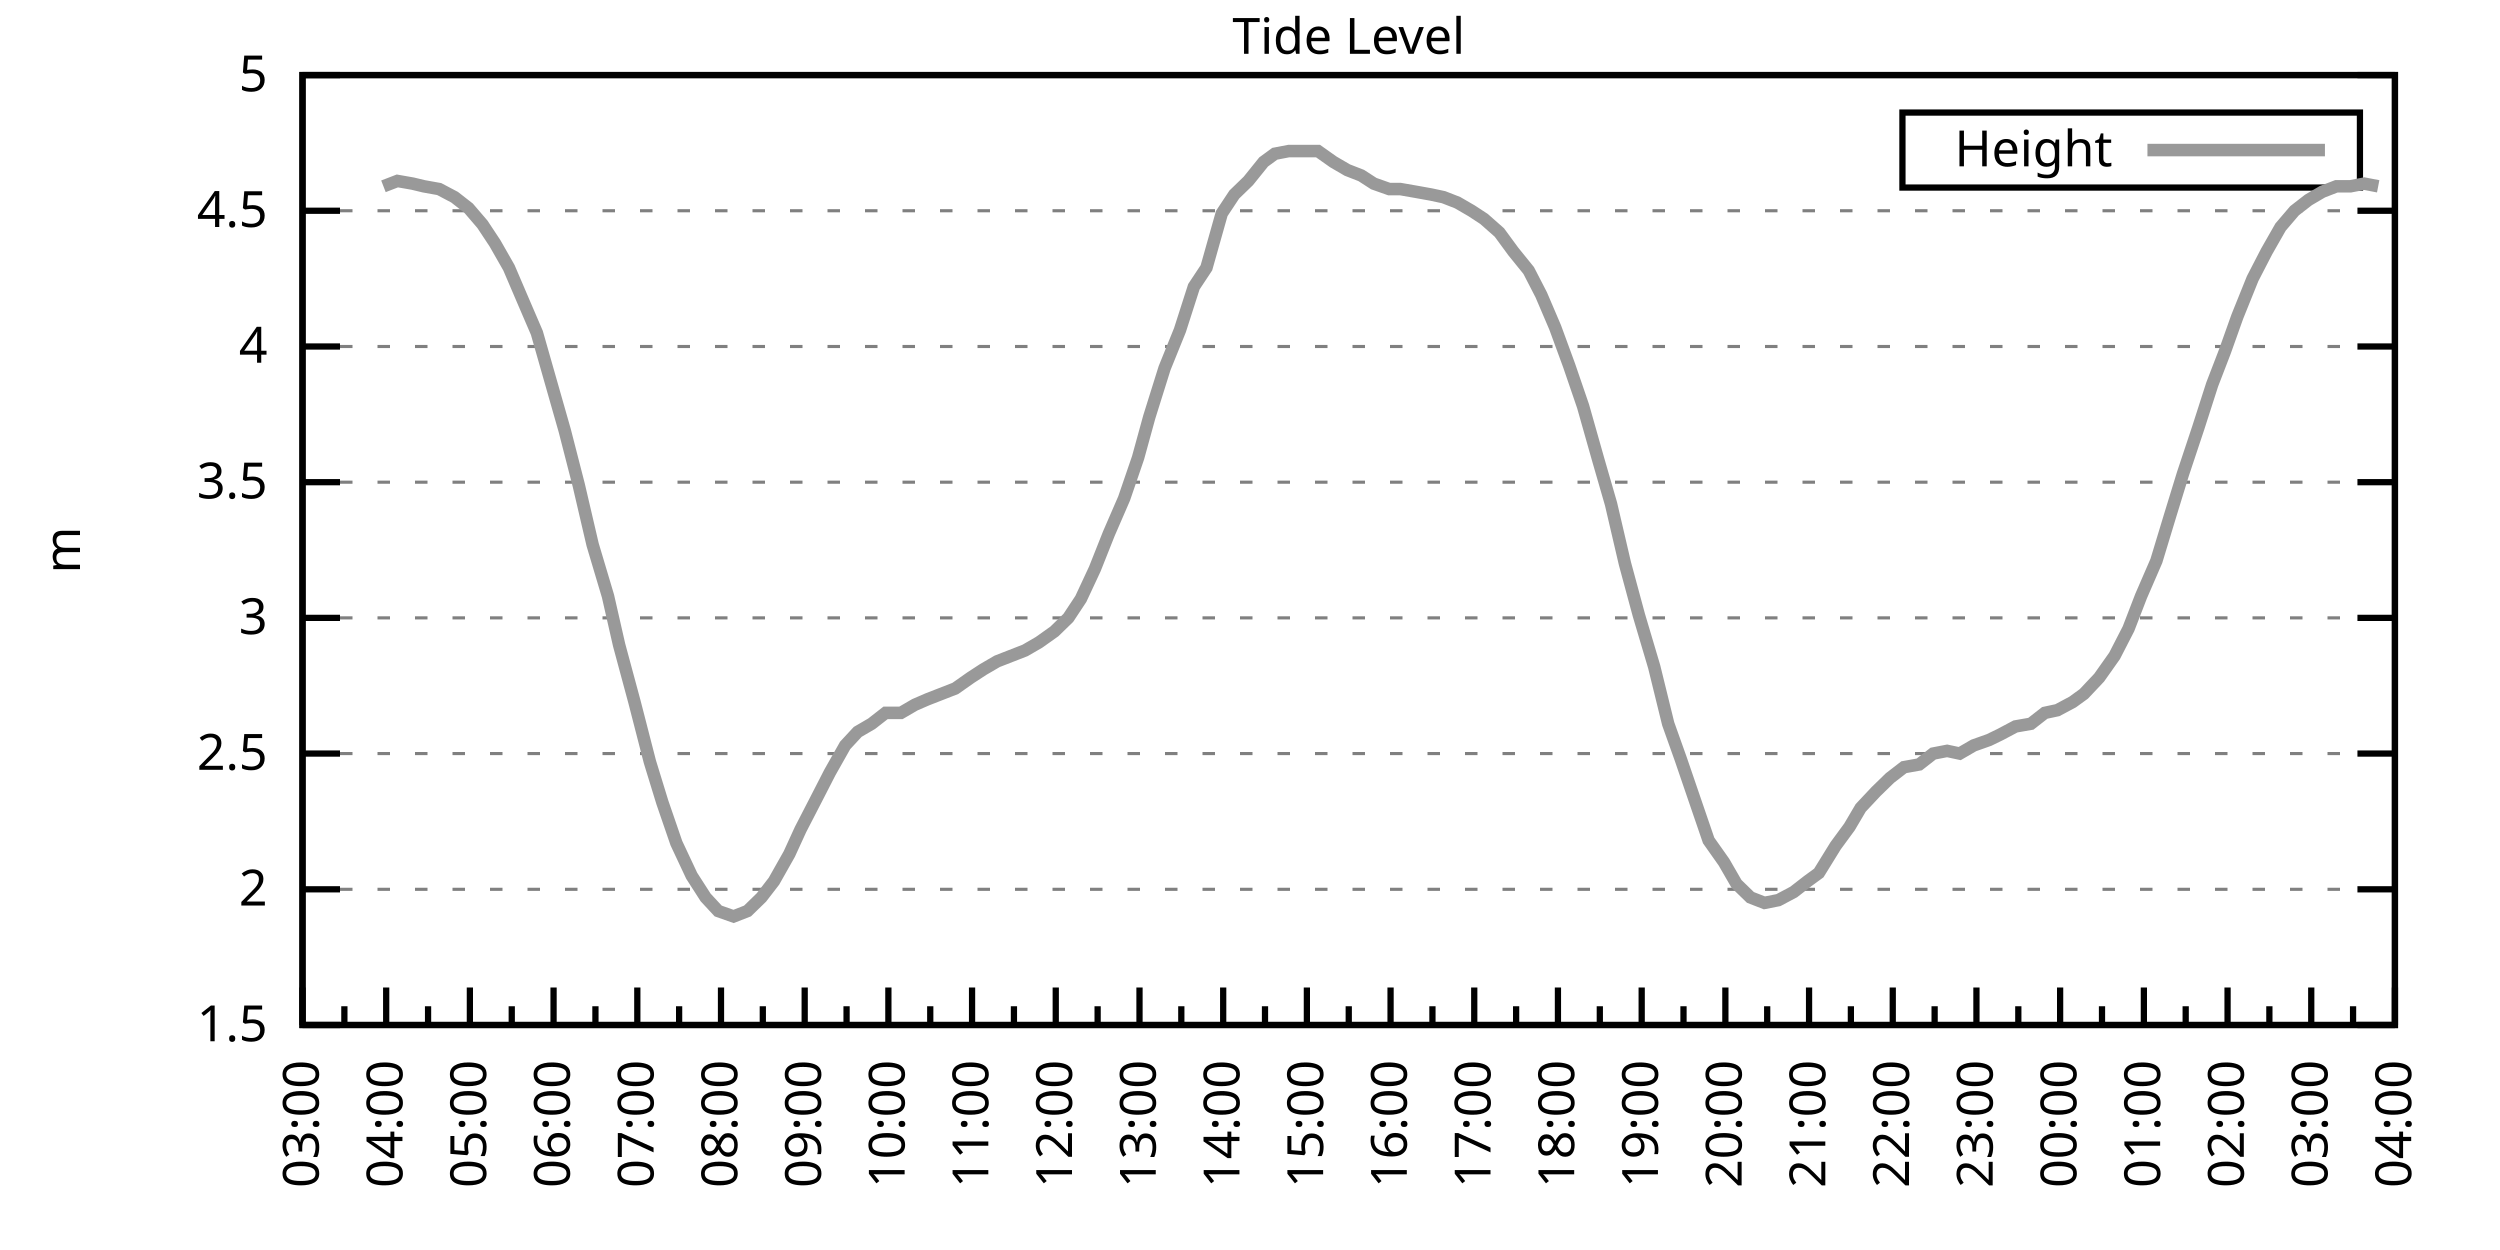
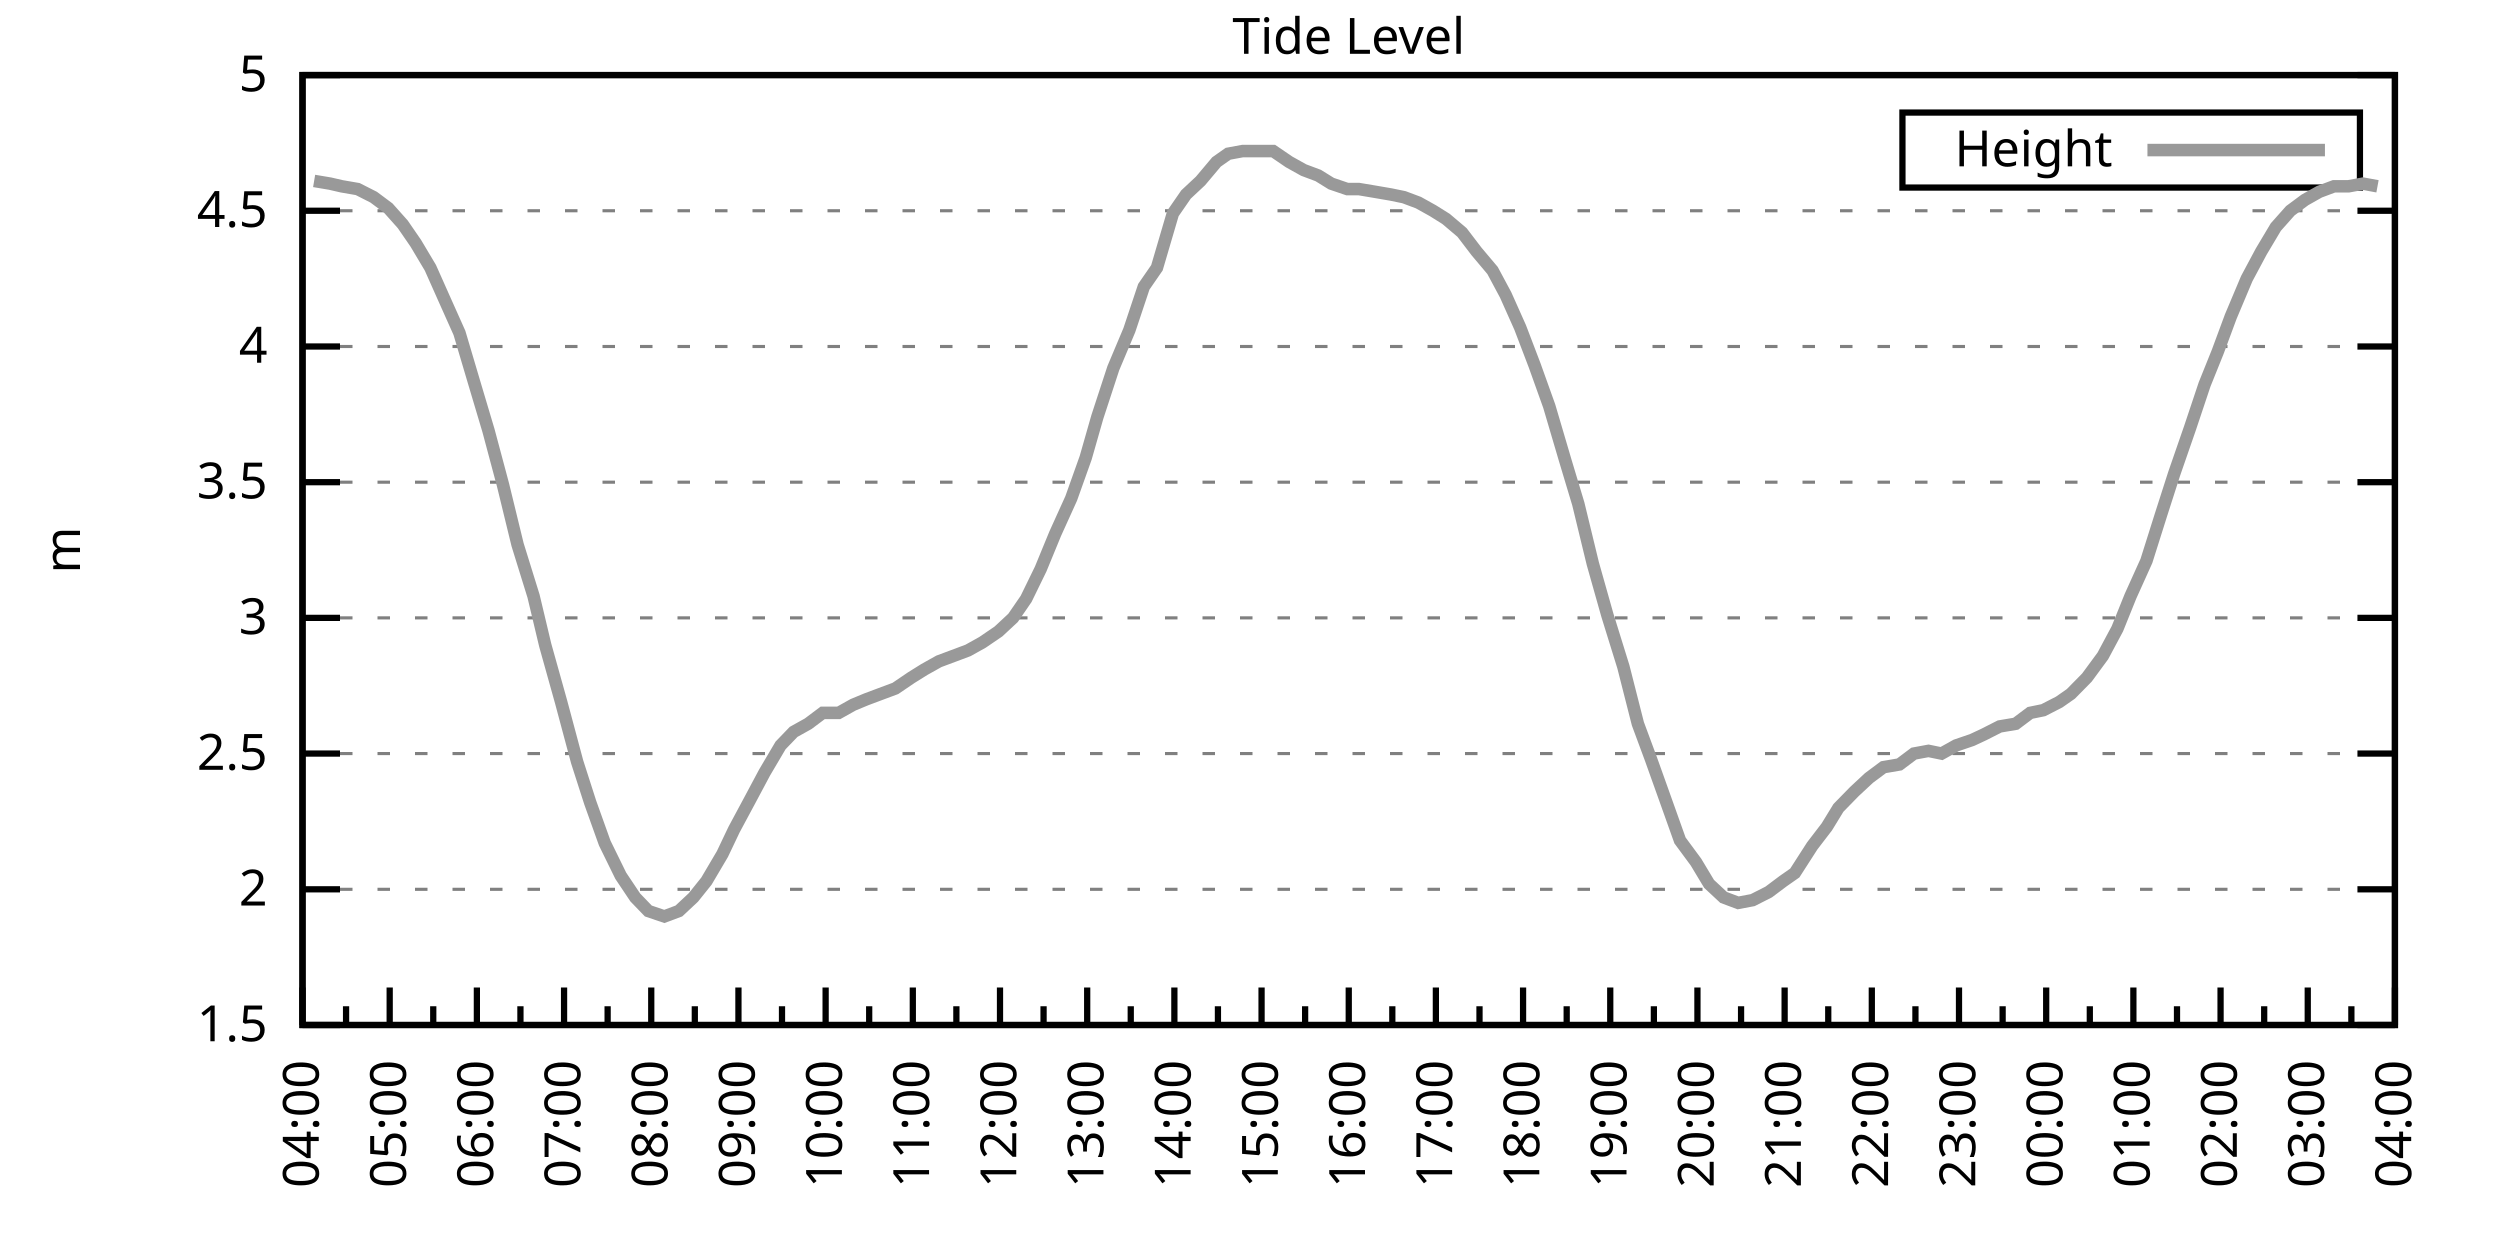
<svg xmlns="http://www.w3.org/2000/svg" xmlns:xlink="http://www.w3.org/1999/xlink" width="400" height="200" viewBox="0 0 400 200">
  <g id="gnuplot_canvas">
    <rect x="0" y="0" width="400" height="200" fill="none" />
    <defs>
      <circle id="gpDot" r="0.5" stroke-width="0.5" stroke="currentColor" />
      <path id="gpPt0" stroke-width="0.333" stroke="currentColor" d="M-1,0 h2 M0,-1 v2" />
      <path id="gpPt1" stroke-width="0.333" stroke="currentColor" d="M-1,-1 L1,1 M1,-1 L-1,1" />
      <path id="gpPt2" stroke-width="0.333" stroke="currentColor" d="M-1,0 L1,0 M0,-1 L0,1 M-1,-1 L1,1 M-1,1 L1,-1" />
      <rect id="gpPt3" stroke-width="0.333" stroke="currentColor" x="-1" y="-1" width="2" height="2" />
      <rect id="gpPt4" stroke-width="0.333" stroke="currentColor" fill="currentColor" x="-1" y="-1" width="2" height="2" />
      <circle id="gpPt5" stroke-width="0.333" stroke="currentColor" cx="0" cy="0" r="1" />
      <use xlink:href="#gpPt5" id="gpPt6" fill="currentColor" stroke="none" />
      <path id="gpPt7" stroke-width="0.333" stroke="currentColor" d="M0,-1.33 L-1.33,0.67 L1.33,0.67 z" />
      <use xlink:href="#gpPt7" id="gpPt8" fill="currentColor" stroke="none" />
      <use xlink:href="#gpPt7" id="gpPt9" stroke="currentColor" transform="rotate(180)" />
      <use xlink:href="#gpPt9" id="gpPt10" fill="currentColor" stroke="none" />
      <use xlink:href="#gpPt3" id="gpPt11" stroke="currentColor" transform="rotate(45)" />
      <use xlink:href="#gpPt11" id="gpPt12" fill="currentColor" stroke="none" />
      <path id="gpPt13" stroke-width="0.333" stroke="currentColor" d="M0,1.330 L1.265,0.411 L0.782,-1.067 L-0.782,-1.076 L-1.265,0.411 z" />
      <use xlink:href="#gpPt13" id="gpPt14" fill="currentColor" stroke="none" />
      <filter id="textbox" filterUnits="objectBoundingBox" x="0" y="0" height="1" width="1">
        <feFlood flood-color="white" flood-opacity="1" result="bgnd" />
        <feComposite in="SourceGraphic" in2="bgnd" operator="atop" />
      </filter>
      <filter id="greybox" filterUnits="objectBoundingBox" x="0" y="0" height="1" width="1">
        <feFlood flood-color="lightgrey" flood-opacity="1" result="grey" />
        <feComposite in="SourceGraphic" in2="grey" operator="atop" />
      </filter>
    </defs>
    <g fill="none" color="white" stroke="currentColor" stroke-width="1.00" stroke-linecap="butt" stroke-linejoin="miter">
</g>
    <g fill="none" color="black" stroke="currentColor" stroke-width="1.00" stroke-linecap="butt" stroke-linejoin="miter">
      <g stroke="none" shape-rendering="crispEdges">
        <polygon fill="rgb(255, 255, 255)" points="48.40,164.00 383.18,164.00 383.18,12.02 48.40,12.02 " />
      </g>
    </g>
    <g fill="none" color="black" stroke="currentColor" stroke-width="1.00" stroke-linecap="butt" stroke-linejoin="miter">
</g>
    <g fill="none" color="black" stroke="black" stroke-width="0.50" stroke-linecap="butt" stroke-linejoin="miter">
</g>
    <g fill="none" color="gray" stroke="currentColor" stroke-width="0.50" stroke-linecap="butt" stroke-linejoin="miter">
      <path stroke="gray" stroke-dasharray="2,4" class="gridline" d="M48.40,164.00 L383.19,164.00  " />
    </g>
    <g fill="none" color="gray" stroke="gray" stroke-width="1.00" stroke-linecap="butt" stroke-linejoin="miter">
</g>
    <g fill="none" color="black" stroke="currentColor" stroke-width="1.00" stroke-linecap="butt" stroke-linejoin="miter">
      <path stroke="black" d="M48.40,164.00 L54.40,164.00 M383.19,164.00 L377.19,164.00  " />
      <g transform="translate(42.80,166.60)" stroke="none" fill="black" font-family="Sans" font-size="8.00" text-anchor="end">
        <text>
          <tspan font-family="Sans"> 1.5</tspan>
        </text>
      </g>
    </g>
    <g fill="none" color="black" stroke="currentColor" stroke-width="1.00" stroke-linecap="butt" stroke-linejoin="miter">
</g>
    <g fill="none" color="black" stroke="black" stroke-width="0.50" stroke-linecap="butt" stroke-linejoin="miter">
</g>
    <g fill="none" color="gray" stroke="currentColor" stroke-width="0.50" stroke-linecap="butt" stroke-linejoin="miter">
      <path stroke="gray" stroke-dasharray="2,4" class="gridline" d="M48.40,142.29 L383.19,142.29  " />
    </g>
    <g fill="none" color="gray" stroke="gray" stroke-width="1.00" stroke-linecap="butt" stroke-linejoin="miter">
</g>
    <g fill="none" color="black" stroke="currentColor" stroke-width="1.00" stroke-linecap="butt" stroke-linejoin="miter">
      <path stroke="black" d="M48.40,142.29 L54.40,142.29 M383.19,142.29 L377.19,142.29  " />
      <g transform="translate(42.80,144.89)" stroke="none" fill="black" font-family="Sans" font-size="8.00" text-anchor="end">
        <text>
          <tspan font-family="Sans"> 2</tspan>
        </text>
      </g>
    </g>
    <g fill="none" color="black" stroke="currentColor" stroke-width="1.00" stroke-linecap="butt" stroke-linejoin="miter">
</g>
    <g fill="none" color="black" stroke="black" stroke-width="0.50" stroke-linecap="butt" stroke-linejoin="miter">
</g>
    <g fill="none" color="gray" stroke="currentColor" stroke-width="0.50" stroke-linecap="butt" stroke-linejoin="miter">
      <path stroke="gray" stroke-dasharray="2,4" class="gridline" d="M48.40,120.57 L383.19,120.57  " />
    </g>
    <g fill="none" color="gray" stroke="gray" stroke-width="1.00" stroke-linecap="butt" stroke-linejoin="miter">
</g>
    <g fill="none" color="black" stroke="currentColor" stroke-width="1.00" stroke-linecap="butt" stroke-linejoin="miter">
      <path stroke="black" d="M48.40,120.57 L54.40,120.57 M383.19,120.57 L377.19,120.57  " />
      <g transform="translate(42.80,123.17)" stroke="none" fill="black" font-family="Sans" font-size="8.00" text-anchor="end">
        <text>
          <tspan font-family="Sans"> 2.5</tspan>
        </text>
      </g>
    </g>
    <g fill="none" color="black" stroke="currentColor" stroke-width="1.00" stroke-linecap="butt" stroke-linejoin="miter">
</g>
    <g fill="none" color="black" stroke="black" stroke-width="0.50" stroke-linecap="butt" stroke-linejoin="miter">
</g>
    <g fill="none" color="gray" stroke="currentColor" stroke-width="0.50" stroke-linecap="butt" stroke-linejoin="miter">
      <path stroke="gray" stroke-dasharray="2,4" class="gridline" d="M48.40,98.86 L383.19,98.86  " />
    </g>
    <g fill="none" color="gray" stroke="gray" stroke-width="1.00" stroke-linecap="butt" stroke-linejoin="miter">
</g>
    <g fill="none" color="black" stroke="currentColor" stroke-width="1.00" stroke-linecap="butt" stroke-linejoin="miter">
      <path stroke="black" d="M48.40,98.86 L54.40,98.86 M383.19,98.86 L377.19,98.86  " />
      <g transform="translate(42.80,101.46)" stroke="none" fill="black" font-family="Sans" font-size="8.00" text-anchor="end">
        <text>
          <tspan font-family="Sans"> 3</tspan>
        </text>
      </g>
    </g>
    <g fill="none" color="black" stroke="currentColor" stroke-width="1.00" stroke-linecap="butt" stroke-linejoin="miter">
</g>
    <g fill="none" color="black" stroke="black" stroke-width="0.50" stroke-linecap="butt" stroke-linejoin="miter">
</g>
    <g fill="none" color="gray" stroke="currentColor" stroke-width="0.50" stroke-linecap="butt" stroke-linejoin="miter">
      <path stroke="gray" stroke-dasharray="2,4" class="gridline" d="M48.40,77.15 L383.19,77.15  " />
    </g>
    <g fill="none" color="gray" stroke="gray" stroke-width="1.00" stroke-linecap="butt" stroke-linejoin="miter">
</g>
    <g fill="none" color="black" stroke="currentColor" stroke-width="1.00" stroke-linecap="butt" stroke-linejoin="miter">
      <path stroke="black" d="M48.40,77.15 L54.40,77.15 M383.19,77.15 L377.19,77.15  " />
      <g transform="translate(42.80,79.75)" stroke="none" fill="black" font-family="Sans" font-size="8.00" text-anchor="end">
        <text>
          <tspan font-family="Sans"> 3.5</tspan>
        </text>
      </g>
    </g>
    <g fill="none" color="black" stroke="currentColor" stroke-width="1.00" stroke-linecap="butt" stroke-linejoin="miter">
</g>
    <g fill="none" color="black" stroke="black" stroke-width="0.50" stroke-linecap="butt" stroke-linejoin="miter">
</g>
    <g fill="none" color="gray" stroke="currentColor" stroke-width="0.50" stroke-linecap="butt" stroke-linejoin="miter">
      <path stroke="gray" stroke-dasharray="2,4" class="gridline" d="M48.40,55.44 L383.19,55.44  " />
    </g>
    <g fill="none" color="gray" stroke="gray" stroke-width="1.00" stroke-linecap="butt" stroke-linejoin="miter">
</g>
    <g fill="none" color="black" stroke="currentColor" stroke-width="1.00" stroke-linecap="butt" stroke-linejoin="miter">
      <path stroke="black" d="M48.40,55.44 L54.40,55.44 M383.19,55.44 L377.19,55.44  " />
      <g transform="translate(42.80,58.04)" stroke="none" fill="black" font-family="Sans" font-size="8.00" text-anchor="end">
        <text>
          <tspan font-family="Sans"> 4</tspan>
        </text>
      </g>
    </g>
    <g fill="none" color="black" stroke="currentColor" stroke-width="1.00" stroke-linecap="butt" stroke-linejoin="miter">
</g>
    <g fill="none" color="black" stroke="black" stroke-width="0.50" stroke-linecap="butt" stroke-linejoin="miter">
</g>
    <g fill="none" color="gray" stroke="currentColor" stroke-width="0.50" stroke-linecap="butt" stroke-linejoin="miter">
      <path stroke="gray" stroke-dasharray="2,4" class="gridline" d="M48.40,33.72 L383.19,33.72  " />
    </g>
    <g fill="none" color="gray" stroke="gray" stroke-width="1.00" stroke-linecap="butt" stroke-linejoin="miter">
</g>
    <g fill="none" color="black" stroke="currentColor" stroke-width="1.00" stroke-linecap="butt" stroke-linejoin="miter">
      <path stroke="black" d="M48.40,33.72 L54.40,33.72 M383.19,33.72 L377.19,33.72  " />
      <g transform="translate(42.80,36.32)" stroke="none" fill="black" font-family="Sans" font-size="8.00" text-anchor="end">
        <text>
          <tspan font-family="Sans"> 4.5</tspan>
        </text>
      </g>
    </g>
    <g fill="none" color="black" stroke="currentColor" stroke-width="1.00" stroke-linecap="butt" stroke-linejoin="miter">
</g>
    <g fill="none" color="black" stroke="black" stroke-width="0.50" stroke-linecap="butt" stroke-linejoin="miter">
</g>
    <g fill="none" color="gray" stroke="currentColor" stroke-width="0.50" stroke-linecap="butt" stroke-linejoin="miter">
      <path stroke="gray" stroke-dasharray="2,4" class="gridline" d="M48.40,12.01 L383.19,12.01  " />
    </g>
    <g fill="none" color="gray" stroke="gray" stroke-width="1.00" stroke-linecap="butt" stroke-linejoin="miter">
</g>
    <g fill="none" color="black" stroke="currentColor" stroke-width="1.00" stroke-linecap="butt" stroke-linejoin="miter">
      <path stroke="black" d="M48.40,12.01 L54.40,12.01 M383.19,12.01 L377.19,12.01  " />
      <g transform="translate(42.80,14.61)" stroke="none" fill="black" font-family="Sans" font-size="8.00" text-anchor="end">
        <text>
          <tspan font-family="Sans"> 5</tspan>
        </text>
      </g>
    </g>
    <g fill="none" color="black" stroke="currentColor" stroke-width="1.00" stroke-linecap="butt" stroke-linejoin="miter">
      <path stroke="black" d="M48.40,164.00 L48.40,158.00  " />
      <g transform="translate(51.00,169.60) rotate(270)" stroke="none" fill="black" font-family="Sans" font-size="8.00" text-anchor="end">
        <text>
+           <tspan font-family="Sans">04:00</tspan>
+         </text>
+       </g>
+     </g>
+     <g fill="none" color="black" stroke="currentColor" stroke-width="1.00" stroke-linecap="butt" stroke-linejoin="miter">
+       <path stroke="black" d="M55.37,164.00 L55.37,161.00 M62.35,164.00 L62.35,158.00  " />
+       <g transform="translate(64.95,169.60) rotate(270)" stroke="none" fill="black" font-family="Sans" font-size="8.00" text-anchor="end">
+         <text>
+           <tspan font-family="Sans">05:00</tspan>
+         </text>
+       </g>
+     </g>
+     <g fill="none" color="black" stroke="currentColor" stroke-width="1.00" stroke-linecap="butt" stroke-linejoin="miter">
+       <path stroke="black" d="M69.32,164.00 L69.32,161.00 M76.30,164.00 L76.30,158.00  " />
+       <g transform="translate(78.90,169.60) rotate(270)" stroke="none" fill="black" font-family="Sans" font-size="8.00" text-anchor="end">
+         <text>
+           <tspan font-family="Sans">06:00</tspan>
+         </text>
+       </g>
+     </g>
+     <g fill="none" color="black" stroke="currentColor" stroke-width="1.00" stroke-linecap="butt" stroke-linejoin="miter">
+       <path stroke="black" d="M83.27,164.00 L83.27,161.00 M90.25,164.00 L90.25,158.00  " />
+       <g transform="translate(92.85,169.60) rotate(270)" stroke="none" fill="black" font-family="Sans" font-size="8.00" text-anchor="end">
+         <text>
+           <tspan font-family="Sans">07:00</tspan>
+         </text>
+       </g>
+     </g>
+     <g fill="none" color="black" stroke="currentColor" stroke-width="1.00" stroke-linecap="butt" stroke-linejoin="miter">
+       <path stroke="black" d="M97.22,164.00 L97.22,161.00 M104.20,164.00 L104.20,158.00  " />
+       <g transform="translate(106.80,169.60) rotate(270)" stroke="none" fill="black" font-family="Sans" font-size="8.00" text-anchor="end">
+         <text>
+           <tspan font-family="Sans">08:00</tspan>
+         </text>
+       </g>
+     </g>
+     <g fill="none" color="black" stroke="currentColor" stroke-width="1.00" stroke-linecap="butt" stroke-linejoin="miter">
+       <path stroke="black" d="M111.17,164.00 L111.17,161.00 M118.15,164.00 L118.15,158.00  " />
+       <g transform="translate(120.75,169.60) rotate(270)" stroke="none" fill="black" font-family="Sans" font-size="8.00" text-anchor="end">
+         <text>
+           <tspan font-family="Sans">09:00</tspan>
+         </text>
+       </g>
+     </g>
+     <g fill="none" color="black" stroke="currentColor" stroke-width="1.00" stroke-linecap="butt" stroke-linejoin="miter">
+       <path stroke="black" d="M125.12,164.00 L125.12,161.00 M132.10,164.00 L132.10,158.00  " />
+       <g transform="translate(134.70,169.60) rotate(270)" stroke="none" fill="black" font-family="Sans" font-size="8.00" text-anchor="end">
+         <text>
+           <tspan font-family="Sans">10:00</tspan>
+         </text>
+       </g>
+     </g>
+     <g fill="none" color="black" stroke="currentColor" stroke-width="1.00" stroke-linecap="butt" stroke-linejoin="miter">
+       <path stroke="black" d="M139.07,164.00 L139.07,161.00 M146.05,164.00 L146.05,158.00  " />
+       <g transform="translate(148.65,169.60) rotate(270)" stroke="none" fill="black" font-family="Sans" font-size="8.00" text-anchor="end">
+         <text>
+           <tspan font-family="Sans">11:00</tspan>
+         </text>
+       </g>
+     </g>
+     <g fill="none" color="black" stroke="currentColor" stroke-width="1.00" stroke-linecap="butt" stroke-linejoin="miter">
+       <path stroke="black" d="M153.02,164.00 L153.02,161.00 M160.00,164.00 L160.00,158.00  " />
+       <g transform="translate(162.60,169.60) rotate(270)" stroke="none" fill="black" font-family="Sans" font-size="8.00" text-anchor="end">
+         <text>
+           <tspan font-family="Sans">12:00</tspan>
+         </text>
+       </g>
+     </g>
+     <g fill="none" color="black" stroke="currentColor" stroke-width="1.00" stroke-linecap="butt" stroke-linejoin="miter">
+       <path stroke="black" d="M166.97,164.00 L166.97,161.00 M173.95,164.00 L173.95,158.00  " />
+       <g transform="translate(176.55,169.60) rotate(270)" stroke="none" fill="black" font-family="Sans" font-size="8.00" text-anchor="end">
+         <text>
+           <tspan font-family="Sans">13:00</tspan>
+         </text>
+       </g>
+     </g>
+     <g fill="none" color="black" stroke="currentColor" stroke-width="1.00" stroke-linecap="butt" stroke-linejoin="miter">
+       <path stroke="black" d="M180.92,164.00 L180.92,161.00 M187.90,164.00 L187.90,158.00  " />
+       <g transform="translate(190.50,169.60) rotate(270)" stroke="none" fill="black" font-family="Sans" font-size="8.00" text-anchor="end">
+         <text>
+           <tspan font-family="Sans">14:00</tspan>
+         </text>
+       </g>
+     </g>
+     <g fill="none" color="black" stroke="currentColor" stroke-width="1.00" stroke-linecap="butt" stroke-linejoin="miter">
+       <path stroke="black" d="M194.87,164.00 L194.87,161.00 M201.85,164.00 L201.85,158.00  " />
+       <g transform="translate(204.45,169.60) rotate(270)" stroke="none" fill="black" font-family="Sans" font-size="8.00" text-anchor="end">
+         <text>
+           <tspan font-family="Sans">15:00</tspan>
+         </text>
+       </g>
+     </g>
+     <g fill="none" color="black" stroke="currentColor" stroke-width="1.00" stroke-linecap="butt" stroke-linejoin="miter">
+       <path stroke="black" d="M208.82,164.00 L208.82,161.00 M215.80,164.00 L215.80,158.00  " />
+       <g transform="translate(218.40,169.60) rotate(270)" stroke="none" fill="black" font-family="Sans" font-size="8.00" text-anchor="end">
+         <text>
+           <tspan font-family="Sans">16:00</tspan>
+         </text>
+       </g>
+     </g>
+     <g fill="none" color="black" stroke="currentColor" stroke-width="1.00" stroke-linecap="butt" stroke-linejoin="miter">
+       <path stroke="black" d="M222.77,164.00 L222.77,161.00 M229.74,164.00 L229.74,158.00  " />
+       <g transform="translate(232.34,169.60) rotate(270)" stroke="none" fill="black" font-family="Sans" font-size="8.00" text-anchor="end">
+         <text>
+           <tspan font-family="Sans">17:00</tspan>
+         </text>
+       </g>
+     </g>
+     <g fill="none" color="black" stroke="currentColor" stroke-width="1.00" stroke-linecap="butt" stroke-linejoin="miter">
+       <path stroke="black" d="M236.72,164.00 L236.72,161.00 M243.69,164.00 L243.69,158.00  " />
+       <g transform="translate(246.29,169.60) rotate(270)" stroke="none" fill="black" font-family="Sans" font-size="8.00" text-anchor="end">
+         <text>
+           <tspan font-family="Sans">18:00</tspan>
+         </text>
+       </g>
+     </g>
+     <g fill="none" color="black" stroke="currentColor" stroke-width="1.00" stroke-linecap="butt" stroke-linejoin="miter">
+       <path stroke="black" d="M250.67,164.00 L250.67,161.00 M257.64,164.00 L257.64,158.00  " />
+       <g transform="translate(260.24,169.60) rotate(270)" stroke="none" fill="black" font-family="Sans" font-size="8.00" text-anchor="end">
+         <text>
+           <tspan font-family="Sans">19:00</tspan>
+         </text>
+       </g>
+     </g>
+     <g fill="none" color="black" stroke="currentColor" stroke-width="1.00" stroke-linecap="butt" stroke-linejoin="miter">
+       <path stroke="black" d="M264.62,164.00 L264.62,161.00 M271.59,164.00 L271.59,158.00  " />
+       <g transform="translate(274.19,169.60) rotate(270)" stroke="none" fill="black" font-family="Sans" font-size="8.00" text-anchor="end">
+         <text>
+           <tspan font-family="Sans">20:00</tspan>
+         </text>
+       </g>
+     </g>
+     <g fill="none" color="black" stroke="currentColor" stroke-width="1.00" stroke-linecap="butt" stroke-linejoin="miter">
+       <path stroke="black" d="M278.57,164.00 L278.57,161.00 M285.54,164.00 L285.54,158.00  " />
+       <g transform="translate(288.14,169.60) rotate(270)" stroke="none" fill="black" font-family="Sans" font-size="8.00" text-anchor="end">
+         <text>
+           <tspan font-family="Sans">21:00</tspan>
+         </text>
+       </g>
+     </g>
+     <g fill="none" color="black" stroke="currentColor" stroke-width="1.00" stroke-linecap="butt" stroke-linejoin="miter">
+       <path stroke="black" d="M292.52,164.00 L292.52,161.00 M299.49,164.00 L299.49,158.00  " />
+       <g transform="translate(302.09,169.60) rotate(270)" stroke="none" fill="black" font-family="Sans" font-size="8.00" text-anchor="end">
+         <text>
+           <tspan font-family="Sans">22:00</tspan>
+         </text>
+       </g>
+     </g>
+     <g fill="none" color="black" stroke="currentColor" stroke-width="1.00" stroke-linecap="butt" stroke-linejoin="miter">
+       <path stroke="black" d="M306.47,164.00 L306.47,161.00 M313.44,164.00 L313.44,158.00  " />
+       <g transform="translate(316.04,169.60) rotate(270)" stroke="none" fill="black" font-family="Sans" font-size="8.00" text-anchor="end">
+         <text>
+           <tspan font-family="Sans">23:00</tspan>
+         </text>
+       </g>
+     </g>
+     <g fill="none" color="black" stroke="currentColor" stroke-width="1.00" stroke-linecap="butt" stroke-linejoin="miter">
+       <path stroke="black" d="M320.42,164.00 L320.42,161.00 M327.39,164.00 L327.39,158.00  " />
+       <g transform="translate(329.99,169.60) rotate(270)" stroke="none" fill="black" font-family="Sans" font-size="8.00" text-anchor="end">
+         <text>
+           <tspan font-family="Sans">00:00</tspan>
+         </text>
+       </g>
+     </g>
+     <g fill="none" color="black" stroke="currentColor" stroke-width="1.00" stroke-linecap="butt" stroke-linejoin="miter">
+       <path stroke="black" d="M334.37,164.00 L334.37,161.00 M341.34,164.00 L341.34,158.00  " />
+       <g transform="translate(343.94,169.60) rotate(270)" stroke="none" fill="black" font-family="Sans" font-size="8.00" text-anchor="end">
+         <text>
+           <tspan font-family="Sans">01:00</tspan>
+         </text>
+       </g>
+     </g>
+     <g fill="none" color="black" stroke="currentColor" stroke-width="1.00" stroke-linecap="butt" stroke-linejoin="miter">
+       <path stroke="black" d="M348.32,164.00 L348.32,161.00 M355.29,164.00 L355.29,158.00  " />
+       <g transform="translate(357.89,169.60) rotate(270)" stroke="none" fill="black" font-family="Sans" font-size="8.00" text-anchor="end">
+         <text>
+           <tspan font-family="Sans">02:00</tspan>
+         </text>
+       </g>
+     </g>
+     <g fill="none" color="black" stroke="currentColor" stroke-width="1.00" stroke-linecap="butt" stroke-linejoin="miter">
+       <path stroke="black" d="M362.27,164.00 L362.27,161.00 M369.24,164.00 L369.24,158.00  " />
+       <g transform="translate(371.84,169.60) rotate(270)" stroke="none" fill="black" font-family="Sans" font-size="8.00" text-anchor="end">
+         <text>
          <tspan font-family="Sans">03:00</tspan>
        </text>
      </g>
    </g>
    <g fill="none" color="black" stroke="currentColor" stroke-width="1.00" stroke-linecap="butt" stroke-linejoin="miter">
-       <path stroke="black" d="M55.10,164.00 L55.10,161.00 M61.79,164.00 L61.79,158.00  " />
-       <g transform="translate(64.39,169.60) rotate(270)" stroke="none" fill="black" font-family="Sans" font-size="8.00" text-anchor="end">
-         <text>
-           <tspan font-family="Sans">04:00</tspan>
-         </text>
-       </g>
-     </g>
-     <g fill="none" color="black" stroke="currentColor" stroke-width="1.00" stroke-linecap="butt" stroke-linejoin="miter">
-       <path stroke="black" d="M68.49,164.00 L68.49,161.00 M75.18,164.00 L75.18,158.00  " />
-       <g transform="translate(77.78,169.60) rotate(270)" stroke="none" fill="black" font-family="Sans" font-size="8.00" text-anchor="end">
-         <text>
-           <tspan font-family="Sans">05:00</tspan>
-         </text>
-       </g>
-     </g>
-     <g fill="none" color="black" stroke="currentColor" stroke-width="1.00" stroke-linecap="butt" stroke-linejoin="miter">
-       <path stroke="black" d="M81.88,164.00 L81.88,161.00 M88.57,164.00 L88.57,158.00  " />
-       <g transform="translate(91.17,169.60) rotate(270)" stroke="none" fill="black" font-family="Sans" font-size="8.00" text-anchor="end">
-         <text>
-           <tspan font-family="Sans">06:00</tspan>
-         </text>
-       </g>
-     </g>
-     <g fill="none" color="black" stroke="currentColor" stroke-width="1.00" stroke-linecap="butt" stroke-linejoin="miter">
-       <path stroke="black" d="M95.27,164.00 L95.27,161.00 M101.97,164.00 L101.97,158.00  " />
-       <g transform="translate(104.57,169.60) rotate(270)" stroke="none" fill="black" font-family="Sans" font-size="8.00" text-anchor="end">
-         <text>
-           <tspan font-family="Sans">07:00</tspan>
-         </text>
-       </g>
-     </g>
-     <g fill="none" color="black" stroke="currentColor" stroke-width="1.00" stroke-linecap="butt" stroke-linejoin="miter">
-       <path stroke="black" d="M108.66,164.00 L108.66,161.00 M115.36,164.00 L115.36,158.00  " />
-       <g transform="translate(117.96,169.60) rotate(270)" stroke="none" fill="black" font-family="Sans" font-size="8.00" text-anchor="end">
-         <text>
-           <tspan font-family="Sans">08:00</tspan>
-         </text>
-       </g>
-     </g>
-     <g fill="none" color="black" stroke="currentColor" stroke-width="1.00" stroke-linecap="butt" stroke-linejoin="miter">
-       <path stroke="black" d="M122.05,164.00 L122.05,161.00 M128.75,164.00 L128.75,158.00  " />
-       <g transform="translate(131.35,169.60) rotate(270)" stroke="none" fill="black" font-family="Sans" font-size="8.00" text-anchor="end">
-         <text>
-           <tspan font-family="Sans">09:00</tspan>
-         </text>
-       </g>
-     </g>
-     <g fill="none" color="black" stroke="currentColor" stroke-width="1.00" stroke-linecap="butt" stroke-linejoin="miter">
-       <path stroke="black" d="M135.45,164.00 L135.45,161.00 M142.14,164.00 L142.14,158.00  " />
-       <g transform="translate(144.74,169.60) rotate(270)" stroke="none" fill="black" font-family="Sans" font-size="8.00" text-anchor="end">
-         <text>
-           <tspan font-family="Sans">10:00</tspan>
-         </text>
-       </g>
-     </g>
-     <g fill="none" color="black" stroke="currentColor" stroke-width="1.00" stroke-linecap="butt" stroke-linejoin="miter">
-       <path stroke="black" d="M148.84,164.00 L148.84,161.00 M155.53,164.00 L155.53,158.00  " />
-       <g transform="translate(158.13,169.60) rotate(270)" stroke="none" fill="black" font-family="Sans" font-size="8.00" text-anchor="end">
-         <text>
-           <tspan font-family="Sans">11:00</tspan>
-         </text>
-       </g>
-     </g>
-     <g fill="none" color="black" stroke="currentColor" stroke-width="1.00" stroke-linecap="butt" stroke-linejoin="miter">
-       <path stroke="black" d="M162.23,164.00 L162.23,161.00 M168.92,164.00 L168.92,158.00  " />
-       <g transform="translate(171.52,169.60) rotate(270)" stroke="none" fill="black" font-family="Sans" font-size="8.00" text-anchor="end">
-         <text>
-           <tspan font-family="Sans">12:00</tspan>
-         </text>
-       </g>
-     </g>
-     <g fill="none" color="black" stroke="currentColor" stroke-width="1.00" stroke-linecap="butt" stroke-linejoin="miter">
-       <path stroke="black" d="M175.62,164.00 L175.62,161.00 M182.32,164.00 L182.32,158.00  " />
-       <g transform="translate(184.92,169.60) rotate(270)" stroke="none" fill="black" font-family="Sans" font-size="8.00" text-anchor="end">
-         <text>
-           <tspan font-family="Sans">13:00</tspan>
-         </text>
-       </g>
-     </g>
-     <g fill="none" color="black" stroke="currentColor" stroke-width="1.00" stroke-linecap="butt" stroke-linejoin="miter">
-       <path stroke="black" d="M189.01,164.00 L189.01,161.00 M195.71,164.00 L195.71,158.00  " />
-       <g transform="translate(198.31,169.60) rotate(270)" stroke="none" fill="black" font-family="Sans" font-size="8.00" text-anchor="end">
-         <text>
-           <tspan font-family="Sans">14:00</tspan>
-         </text>
-       </g>
-     </g>
-     <g fill="none" color="black" stroke="currentColor" stroke-width="1.00" stroke-linecap="butt" stroke-linejoin="miter">
-       <path stroke="black" d="M202.40,164.00 L202.40,161.00 M209.10,164.00 L209.10,158.00  " />
-       <g transform="translate(211.70,169.60) rotate(270)" stroke="none" fill="black" font-family="Sans" font-size="8.00" text-anchor="end">
-         <text>
-           <tspan font-family="Sans">15:00</tspan>
-         </text>
-       </g>
-     </g>
-     <g fill="none" color="black" stroke="currentColor" stroke-width="1.00" stroke-linecap="butt" stroke-linejoin="miter">
-       <path stroke="black" d="M215.80,164.00 L215.80,161.00 M222.49,164.00 L222.49,158.00  " />
-       <g transform="translate(225.09,169.60) rotate(270)" stroke="none" fill="black" font-family="Sans" font-size="8.00" text-anchor="end">
-         <text>
-           <tspan font-family="Sans">16:00</tspan>
-         </text>
-       </g>
-     </g>
-     <g fill="none" color="black" stroke="currentColor" stroke-width="1.00" stroke-linecap="butt" stroke-linejoin="miter">
-       <path stroke="black" d="M229.19,164.00 L229.19,161.00 M235.88,164.00 L235.88,158.00  " />
-       <g transform="translate(238.48,169.60) rotate(270)" stroke="none" fill="black" font-family="Sans" font-size="8.00" text-anchor="end">
-         <text>
-           <tspan font-family="Sans">17:00</tspan>
-         </text>
-       </g>
-     </g>
-     <g fill="none" color="black" stroke="currentColor" stroke-width="1.00" stroke-linecap="butt" stroke-linejoin="miter">
-       <path stroke="black" d="M242.58,164.00 L242.58,161.00 M249.27,164.00 L249.27,158.00  " />
-       <g transform="translate(251.87,169.60) rotate(270)" stroke="none" fill="black" font-family="Sans" font-size="8.00" text-anchor="end">
-         <text>
-           <tspan font-family="Sans">18:00</tspan>
-         </text>
-       </g>
-     </g>
-     <g fill="none" color="black" stroke="currentColor" stroke-width="1.00" stroke-linecap="butt" stroke-linejoin="miter">
-       <path stroke="black" d="M255.97,164.00 L255.97,161.00 M262.67,164.00 L262.67,158.00  " />
-       <g transform="translate(265.27,169.60) rotate(270)" stroke="none" fill="black" font-family="Sans" font-size="8.00" text-anchor="end">
-         <text>
-           <tspan font-family="Sans">19:00</tspan>
-         </text>
-       </g>
-     </g>
-     <g fill="none" color="black" stroke="currentColor" stroke-width="1.00" stroke-linecap="butt" stroke-linejoin="miter">
-       <path stroke="black" d="M269.36,164.00 L269.36,161.00 M276.06,164.00 L276.06,158.00  " />
-       <g transform="translate(278.66,169.60) rotate(270)" stroke="none" fill="black" font-family="Sans" font-size="8.00" text-anchor="end">
-         <text>
-           <tspan font-family="Sans">20:00</tspan>
-         </text>
-       </g>
-     </g>
-     <g fill="none" color="black" stroke="currentColor" stroke-width="1.00" stroke-linecap="butt" stroke-linejoin="miter">
-       <path stroke="black" d="M282.75,164.00 L282.75,161.00 M289.45,164.00 L289.45,158.00  " />
-       <g transform="translate(292.05,169.60) rotate(270)" stroke="none" fill="black" font-family="Sans" font-size="8.00" text-anchor="end">
-         <text>
-           <tspan font-family="Sans">21:00</tspan>
-         </text>
-       </g>
-     </g>
-     <g fill="none" color="black" stroke="currentColor" stroke-width="1.00" stroke-linecap="butt" stroke-linejoin="miter">
-       <path stroke="black" d="M296.14,164.00 L296.14,161.00 M302.84,164.00 L302.84,158.00  " />
-       <g transform="translate(305.44,169.60) rotate(270)" stroke="none" fill="black" font-family="Sans" font-size="8.00" text-anchor="end">
-         <text>
-           <tspan font-family="Sans">22:00</tspan>
-         </text>
-       </g>
-     </g>
-     <g fill="none" color="black" stroke="currentColor" stroke-width="1.00" stroke-linecap="butt" stroke-linejoin="miter">
-       <path stroke="black" d="M309.54,164.00 L309.54,161.00 M316.23,164.00 L316.23,158.00  " />
-       <g transform="translate(318.83,169.60) rotate(270)" stroke="none" fill="black" font-family="Sans" font-size="8.00" text-anchor="end">
-         <text>
-           <tspan font-family="Sans">23:00</tspan>
-         </text>
-       </g>
-     </g>
-     <g fill="none" color="black" stroke="currentColor" stroke-width="1.00" stroke-linecap="butt" stroke-linejoin="miter">
-       <path stroke="black" d="M322.93,164.00 L322.93,161.00 M329.62,164.00 L329.62,158.00  " />
-       <g transform="translate(332.22,169.60) rotate(270)" stroke="none" fill="black" font-family="Sans" font-size="8.00" text-anchor="end">
-         <text>
-           <tspan font-family="Sans">00:00</tspan>
-         </text>
-       </g>
-     </g>
-     <g fill="none" color="black" stroke="currentColor" stroke-width="1.00" stroke-linecap="butt" stroke-linejoin="miter">
-       <path stroke="black" d="M336.32,164.00 L336.32,161.00 M343.02,164.00 L343.02,158.00  " />
-       <g transform="translate(345.62,169.60) rotate(270)" stroke="none" fill="black" font-family="Sans" font-size="8.00" text-anchor="end">
-         <text>
-           <tspan font-family="Sans">01:00</tspan>
-         </text>
-       </g>
-     </g>
-     <g fill="none" color="black" stroke="currentColor" stroke-width="1.00" stroke-linecap="butt" stroke-linejoin="miter">
-       <path stroke="black" d="M349.71,164.00 L349.71,161.00 M356.41,164.00 L356.41,158.00  " />
-       <g transform="translate(359.01,169.60) rotate(270)" stroke="none" fill="black" font-family="Sans" font-size="8.00" text-anchor="end">
-         <text>
-           <tspan font-family="Sans">02:00</tspan>
-         </text>
-       </g>
-     </g>
-     <g fill="none" color="black" stroke="currentColor" stroke-width="1.00" stroke-linecap="butt" stroke-linejoin="miter">
-       <path stroke="black" d="M363.10,164.00 L363.10,161.00 M369.80,164.00 L369.80,158.00  " />
-       <g transform="translate(372.40,169.60) rotate(270)" stroke="none" fill="black" font-family="Sans" font-size="8.00" text-anchor="end">
-         <text>
-           <tspan font-family="Sans">03:00</tspan>
-         </text>
-       </g>
-     </g>
-     <g fill="none" color="black" stroke="currentColor" stroke-width="1.00" stroke-linecap="butt" stroke-linejoin="miter">
-       <path stroke="black" d="M376.49,164.00 L376.49,161.00 M383.19,164.00 L383.19,158.00  " />
+       <path stroke="black" d="M376.22,164.00 L376.22,161.00 M383.19,164.00 L383.19,158.00  " />
      <g transform="translate(385.79,169.60) rotate(270)" stroke="none" fill="black" font-family="Sans" font-size="8.00" text-anchor="end">
        <text>
          <tspan font-family="Sans">04:00</tspan>
        </text>
      </g>
    </g>
    <g fill="none" color="black" stroke="currentColor" stroke-width="1.00" stroke-linecap="butt" stroke-linejoin="miter">
</g>
    <g fill="none" color="black" stroke="currentColor" stroke-width="1.00" stroke-linecap="butt" stroke-linejoin="miter">
      <path stroke="black" d="M48.40,12.01 L48.40,164.00 L383.19,164.00 L383.19,12.01 L48.40,12.01 Z  " />
    </g>
    <g fill="none" color="black" stroke="currentColor" stroke-width="1.00" stroke-linecap="butt" stroke-linejoin="miter">
      <g transform="translate(12.80,88.01) rotate(270)" stroke="none" fill="black" font-family="Sans" font-size="8.00" text-anchor="middle">
        <text>
          <tspan font-family="Sans">m</tspan>
        </text>
      </g>
    </g>
    <g fill="none" color="black" stroke="currentColor" stroke-width="1.00" stroke-linecap="butt" stroke-linejoin="miter">
</g>
    <g fill="none" color="black" stroke="currentColor" stroke-width="1.00" stroke-linecap="butt" stroke-linejoin="miter">
      <path stroke="black" d="M304.39,30.01 L304.39,18.01 L377.59,18.01 L377.59,30.01 L304.39,30.01 Z  " />
    </g>
    <g id="Tide_level_plot_1">
      <g fill="none" color="white" stroke="black" stroke-width="2.00" stroke-linecap="butt" stroke-linejoin="miter">
</g>
      <g fill="none" color="black" stroke="currentColor" stroke-width="2.00" stroke-linecap="butt" stroke-linejoin="miter">
        <g transform="translate(337.99,26.61)" stroke="none" fill="black" font-family="Sans" font-size="8.00" text-anchor="end">
          <text>
            <tspan font-family="Sans">Height</tspan>
          </text>
        </g>
      </g>
      <g fill="none" color="black" stroke="currentColor" stroke-width="2.00" stroke-linecap="butt" stroke-linejoin="miter">
-         <path stroke="rgb(153, 153, 153)" d="M343.59,24.01 L371.99,24.01 M61.35,29.81 L63.58,28.95 L66.03,29.38 L67.82,29.81 L70.27,30.25 L72.73,31.55   L74.96,33.29 L77.19,35.89 L79.20,38.93 L81.43,42.84 L83.66,48.05 L85.90,53.26 L88.13,61.08 L90.36,68.90   L92.59,77.58 L94.82,87.14 L97.28,95.39 L99.06,103.20 L101.52,112.32 L103.98,121.88 L105.98,128.39 L108.22,134.90   L110.67,140.12 L112.90,143.59 L114.91,145.76 L117.37,146.63 L119.60,145.76 L121.83,143.59 L123.84,140.98 L126.29,136.64   L128.08,132.73 L130.54,127.96 L132.77,123.61 L135.22,119.27 L137.23,117.10 L139.46,115.80 L141.69,114.06 L144.15,114.06   L146.38,112.76 L148.39,111.89 L150.62,111.02 L152.85,110.15 L155.31,108.42 L157.32,107.11 L159.55,105.81 L161.78,104.94   L164.01,104.07 L166.25,102.77 L168.70,101.03 L170.93,98.86 L172.94,95.82 L175.17,91.04 L177.41,85.40 L179.86,79.75   L182.09,73.24 L183.88,66.73 L186.33,58.91 L188.79,52.83 L191.02,45.88 L193.03,42.84 L195.48,34.16 L197.49,31.12   L199.73,28.95 L202.18,25.91 L203.97,24.60 L206.20,24.17 L210.88,24.17 L213.34,25.91 L215.57,27.21 L217.80,28.08   L219.81,29.38 L222.27,30.25 L224.05,30.25 L226.51,30.68 L228.96,31.12 L230.97,31.55 L233.20,32.42 L235.44,33.72   L237.44,35.03 L239.90,37.20 L242.13,40.24 L244.59,43.28 L246.60,47.18 L248.83,52.40 L251.06,58.48 L253.29,64.99   L255.75,73.67 L257.76,80.62 L259.99,90.18 L262.22,98.43 L264.67,106.68 L266.91,115.80 L268.92,121.44 L271.15,127.96   L273.38,134.47 L275.83,137.94 L277.84,141.42 L280.07,143.59 L282.31,144.46 L284.54,144.02 L286.99,142.72 L289.23,140.98   L291.01,139.68 L293.69,135.34 L295.92,132.30 L297.71,129.26 L300.16,126.65 L302.39,124.48 L304.63,122.75 L307.08,122.31   L309.31,120.57 L311.54,120.14 L313.55,120.57 L315.79,119.27 L318.24,118.40 L320.03,117.53 L322.48,116.23 L324.94,115.80   L327.17,114.06 L329.18,113.63 L331.63,112.32 L333.42,111.02 L335.87,108.42 L338.33,104.94 L340.56,100.60 L342.57,95.39   L345.02,89.74 L347.26,82.36 L349.26,75.85 L351.72,68.46 L353.95,61.52 L355.96,56.30 L357.97,50.66 L360.42,44.58   L362.66,40.24 L364.89,36.33 L367.12,33.72 L369.35,31.99 L371.58,30.68 L373.82,29.81 L376.05,29.81 L378.28,29.38   L380.51,29.81  " />
+         <path stroke="rgb(153, 153, 153)" d="M343.59,24.01 L371.99,24.01 M50.26,28.95 L52.82,29.38 L54.68,29.81 L57.23,30.25 L59.79,31.55 L62.12,33.29   L64.44,35.89 L66.53,38.93 L68.86,42.84 L71.18,48.05 L73.51,53.26 L75.83,61.08 L78.16,68.90 L80.48,77.58   L82.81,87.14 L85.37,95.39 L87.23,103.20 L89.78,112.32 L92.34,121.88 L94.43,128.39 L96.76,134.90 L99.32,140.12   L101.64,143.59 L103.73,145.76 L106.29,146.63 L108.62,145.76 L110.94,143.59 L113.03,140.98 L115.59,136.64 L117.45,132.73   L120.01,127.96 L122.33,123.61 L124.89,119.27 L126.98,117.10 L129.31,115.80 L131.63,114.06 L134.19,114.06 L136.51,112.76   L138.61,111.89 L140.93,111.02 L143.26,110.15 L145.81,108.42 L147.91,107.11 L150.23,105.81 L152.56,104.94 L154.88,104.07   L157.21,102.77 L159.76,101.03 L162.09,98.86 L164.18,95.82 L166.51,91.04 L168.83,85.40 L171.39,79.75 L173.71,73.24   L175.57,66.73 L178.13,58.91 L180.69,52.83 L183.01,45.88 L185.11,42.84 L187.66,34.16 L189.76,31.12 L192.08,28.95   L194.64,25.91 L196.50,24.60 L198.82,24.17 L203.71,24.17 L206.26,25.91 L208.59,27.21 L210.91,28.08 L213.01,29.38   L215.56,30.25 L217.42,30.25 L219.98,30.68 L222.54,31.12 L224.63,31.55 L226.95,32.42 L229.28,33.72 L231.37,35.03   L233.93,37.20 L236.25,40.24 L238.81,43.28 L240.90,47.18 L243.23,52.40 L245.55,58.48 L247.88,64.99 L250.44,73.67   L252.53,80.62 L254.85,90.18 L257.18,98.43 L259.74,106.68 L262.06,115.80 L264.15,121.44 L266.48,127.96 L268.80,134.47   L271.36,137.94 L273.45,141.42 L275.78,143.59 L278.10,144.46 L280.43,144.02 L282.99,142.72 L285.31,140.98 L287.17,139.68   L289.96,135.34 L292.29,132.30 L294.15,129.26 L296.70,126.65 L299.03,124.48 L301.35,122.75 L303.91,122.31 L306.23,120.57   L308.56,120.14 L310.65,120.57 L312.98,119.27 L315.53,118.40 L317.39,117.53 L319.95,116.23 L322.51,115.80 L324.83,114.06   L326.93,113.63 L329.48,112.32 L331.34,111.02 L333.90,108.42 L336.46,104.94 L338.78,100.60 L340.88,95.39 L343.43,89.74   L345.76,82.36 L347.85,75.85 L350.41,68.46 L352.73,61.52 L354.83,56.30 L356.92,50.66 L359.48,44.58 L361.80,40.24   L364.13,36.33 L366.45,33.72 L368.78,31.99 L371.10,30.68 L373.43,29.81 L375.75,29.81 L378.08,29.38 L380.40,29.81    " />
      </g>
    </g>
    <g fill="none" color="black" stroke="currentColor" stroke-width="2.00" stroke-linecap="butt" stroke-linejoin="miter">
</g>
    <g fill="none" color="black" stroke="black" stroke-width="1.00" stroke-linecap="butt" stroke-linejoin="miter">
</g>
    <g fill="none" color="black" stroke="currentColor" stroke-width="1.00" stroke-linecap="butt" stroke-linejoin="miter">
      <path stroke="black" d="M48.40,12.01 L48.40,164.00 L383.19,164.00 L383.19,12.01 L48.40,12.01 Z  " />
    </g>
    <g fill="none" color="black" stroke="currentColor" stroke-width="1.00" stroke-linecap="butt" stroke-linejoin="miter">
      <g transform="translate(215.79,8.61)" stroke="none" fill="black" font-family="Sans" font-size="8.00" text-anchor="middle">
        <text>
          <tspan font-family="Sans">Tide Level</tspan>
        </text>
      </g>
    </g>
    <g fill="none" color="black" stroke="currentColor" stroke-width="1.00" stroke-linecap="butt" stroke-linejoin="miter">
</g>
  </g>
</svg>
